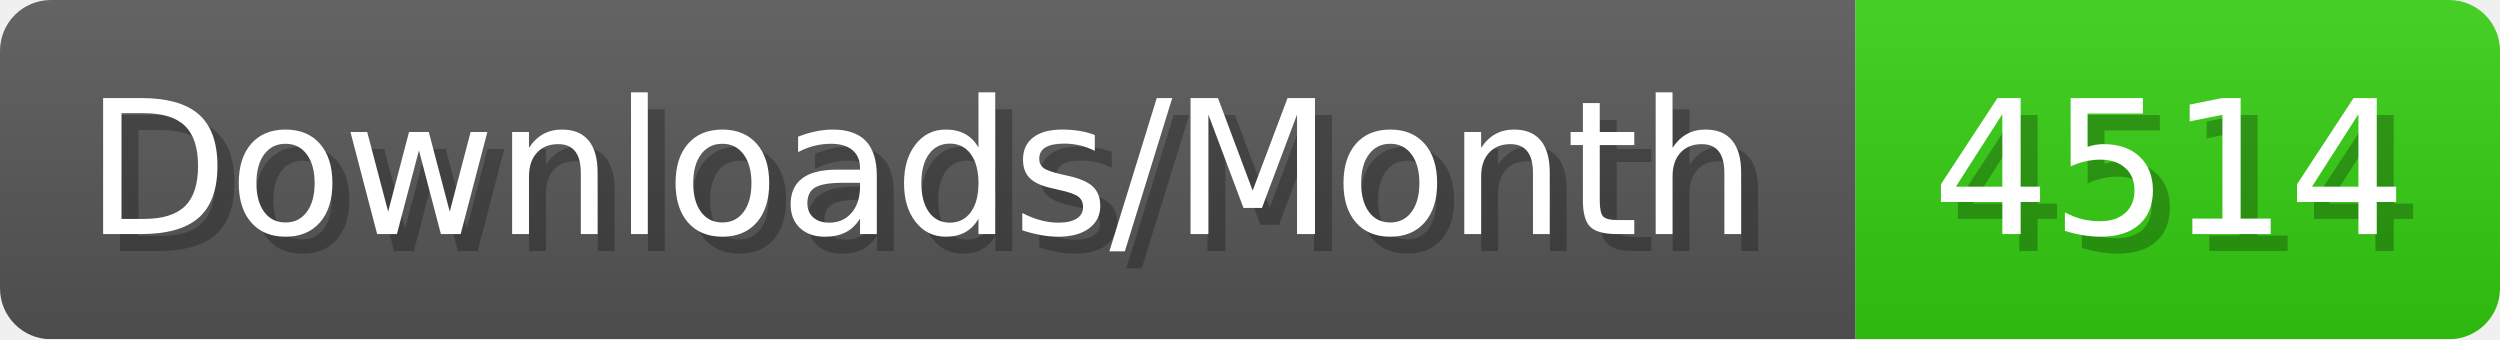
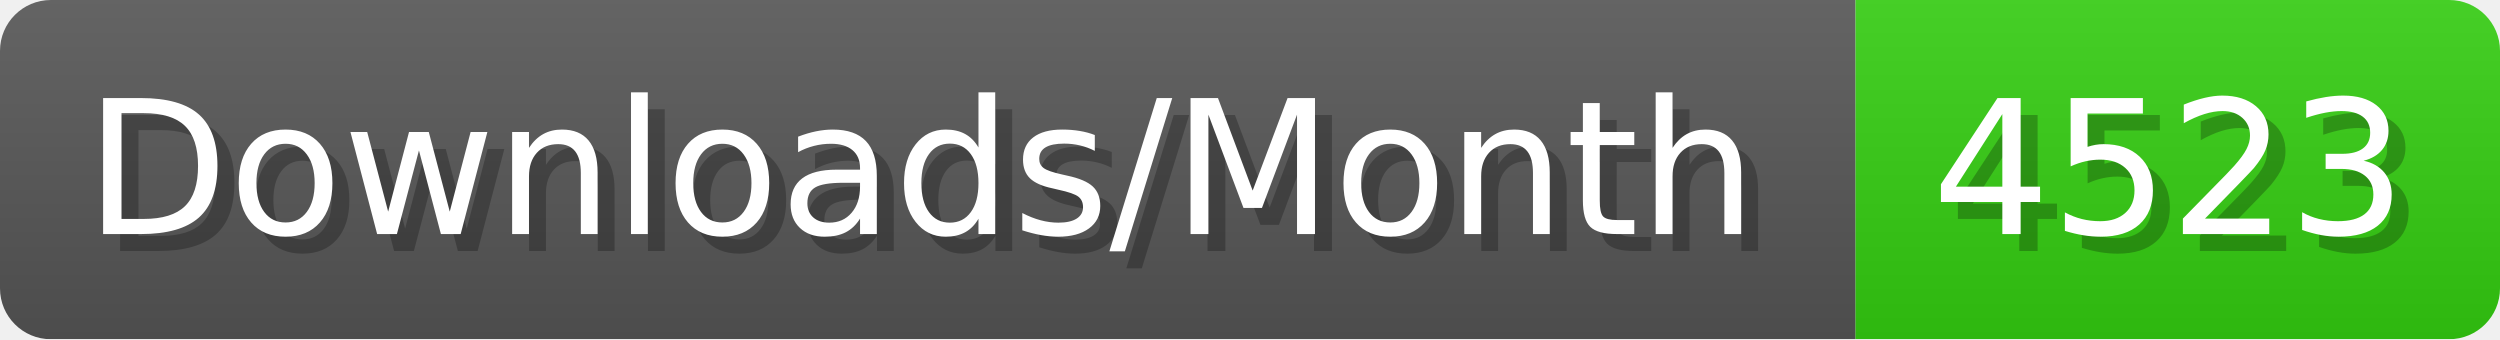
- <svg xmlns="http://www.w3.org/2000/svg" width="147.4" height="20" viewBox="0 0 1474 200" role="img" aria-label="Downloads/Month: 4514">
+ <svg xmlns="http://www.w3.org/2000/svg" width="147.4" height="20" viewBox="0 0 1474 200" role="img" aria-label="Downloads/Month: 4523">
  <linearGradient id="YlXUI" x2="0" y2="100%">
    <stop offset="0" stop-opacity=".1" stop-color="#EEE" />
    <stop offset="1" stop-opacity=".1" />
  </linearGradient>
  <mask id="JHhop">
    <rect width="1474" height="200" rx="30" fill="#FFF" />
  </mask>
  <g mask="url(#JHhop)">
    <rect width="1094" height="200" fill="#555" />
    <rect width="380" height="200" fill="#3C1" x="1094" />
    <rect width="1474" height="200" fill="url(#YlXUI)" />
  </g>
  <g aria-hidden="true" fill="#fff" text-anchor="start" font-family="Verdana,DejaVu Sans,sans-serif" font-size="110">
    <text x="60" y="148" textLength="994" fill="#000" opacity="0.25">Downloads/Month</text>
    <text x="50" y="138" textLength="994">Downloads/Month</text>
-     <text x="1149" y="148" textLength="280" fill="#000" opacity="0.25">4514</text>
-     <text x="1139" y="138" textLength="280">4514</text>
+     <text x="1149" y="148" textLength="280" fill="#000" opacity="0.25">4523</text>
+     <text x="1139" y="138" textLength="280">4523</text>
  </g>
</svg>
